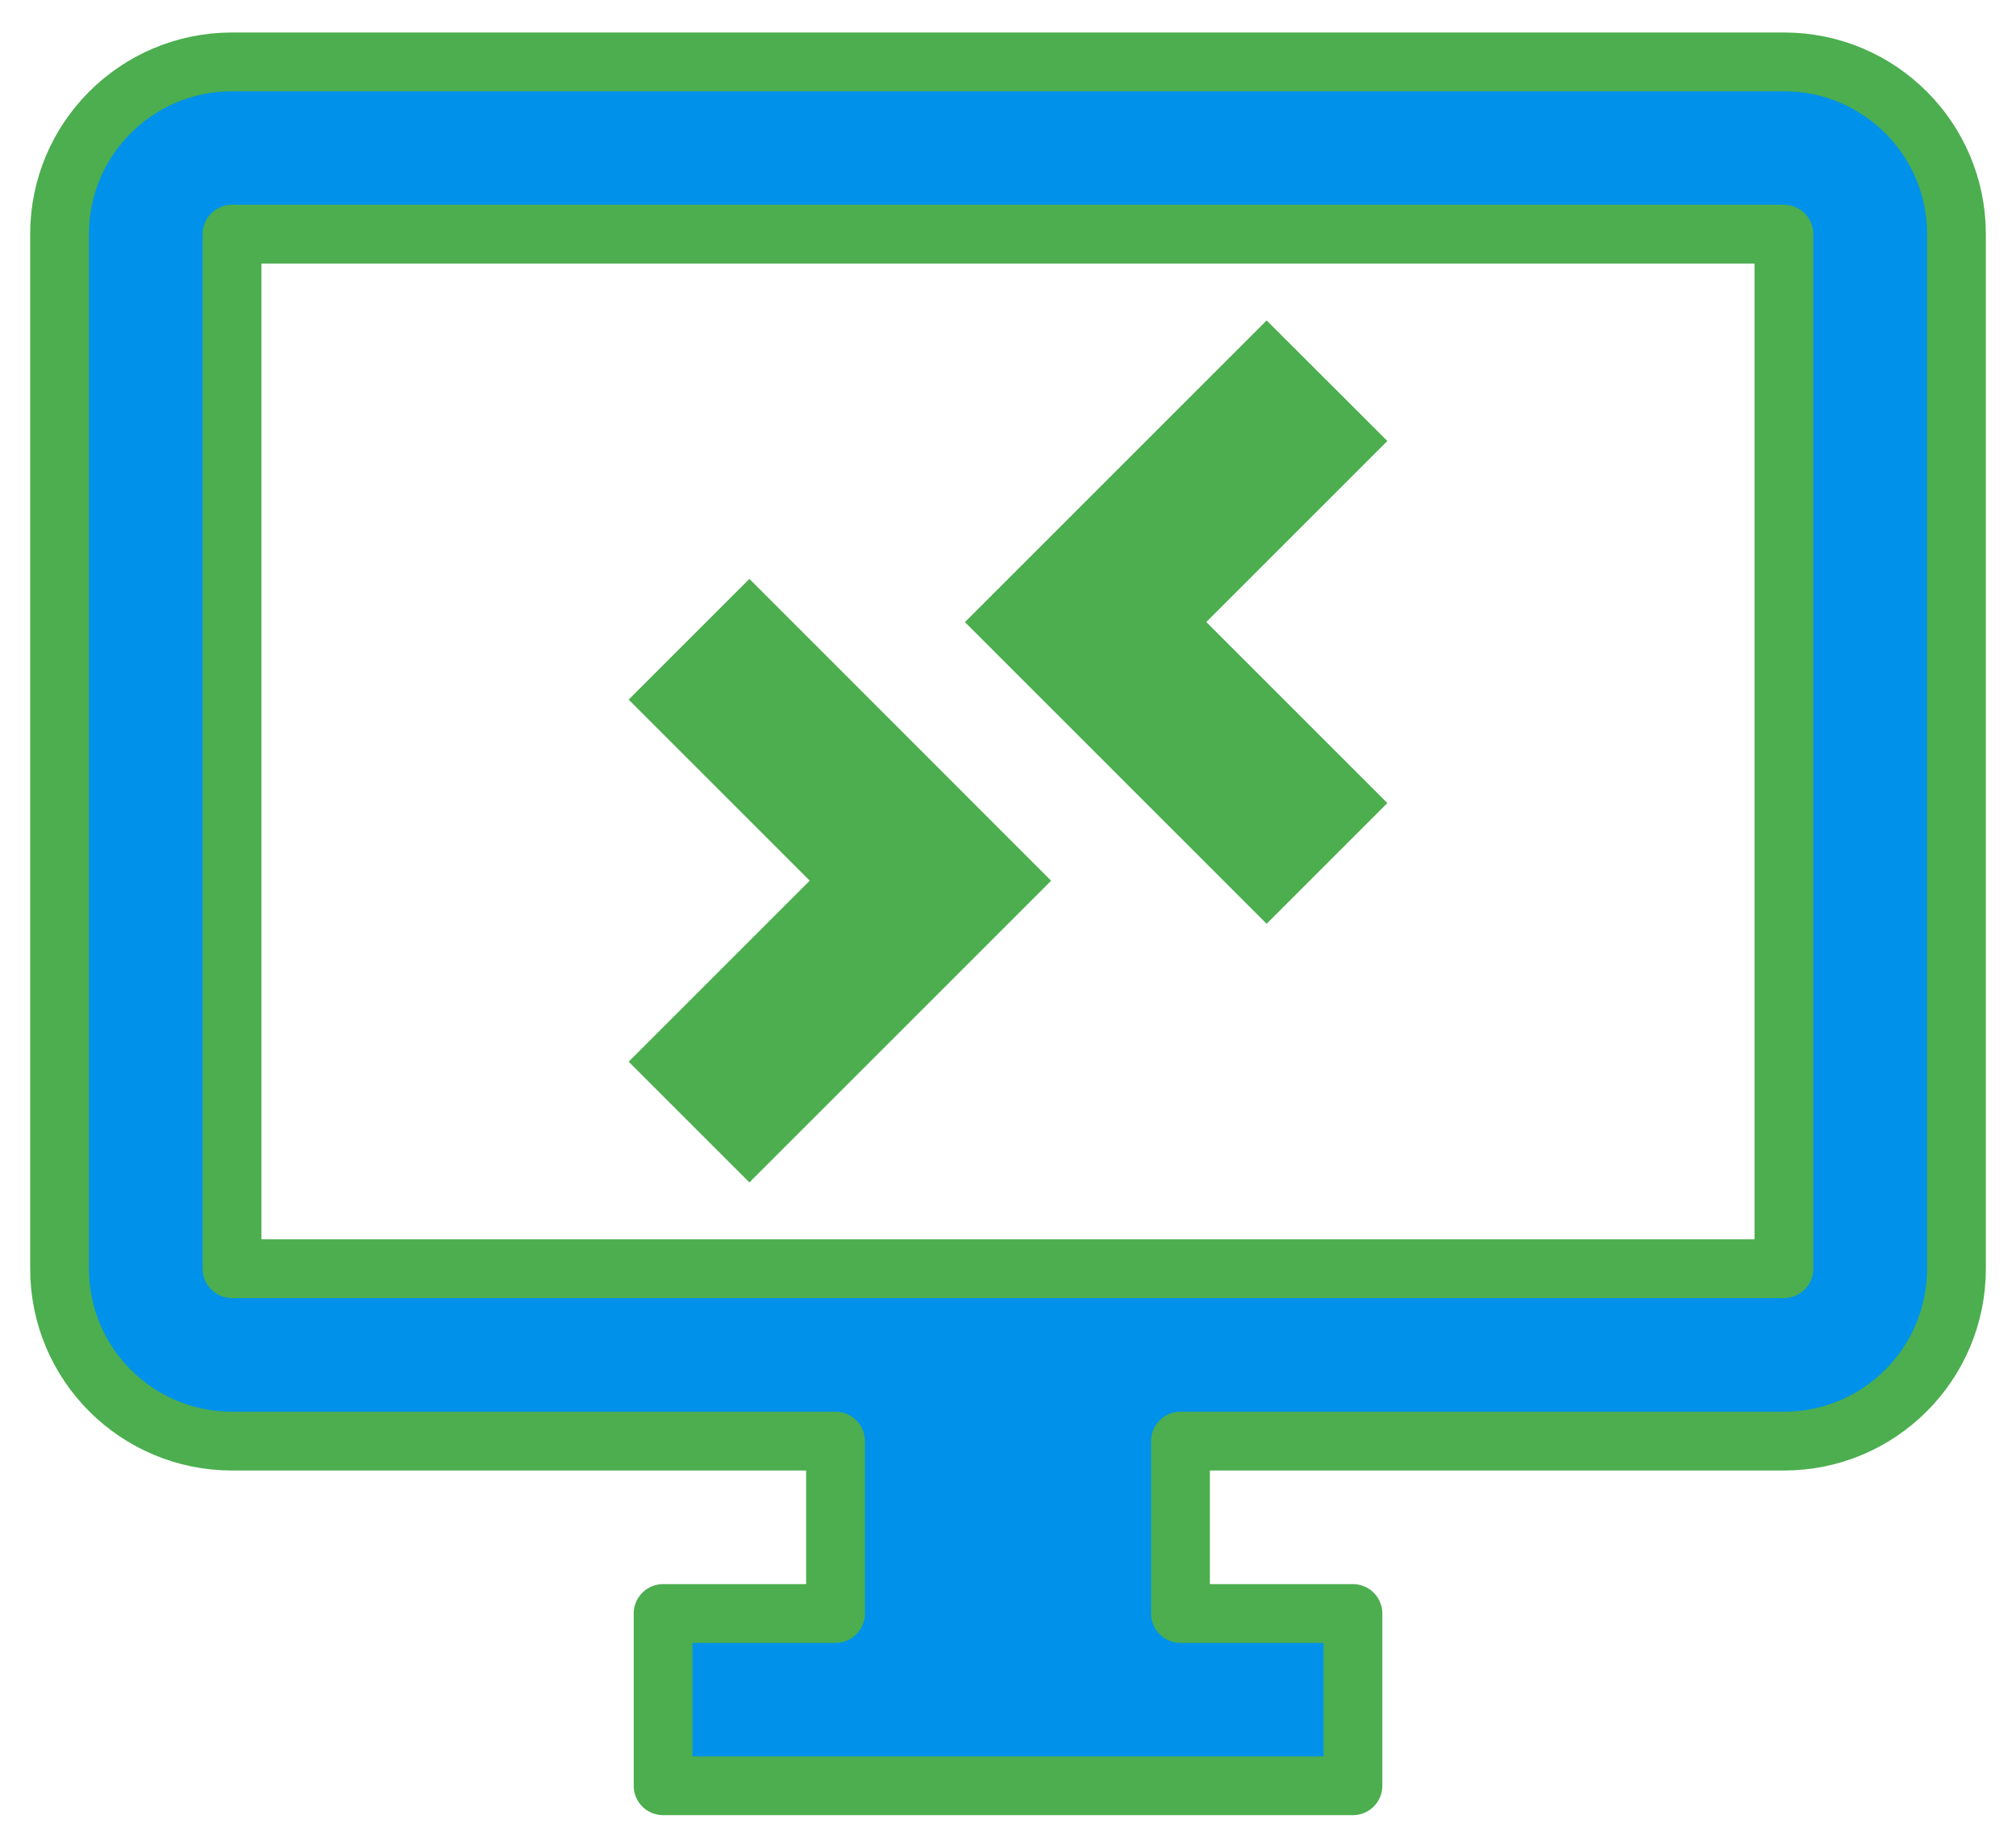
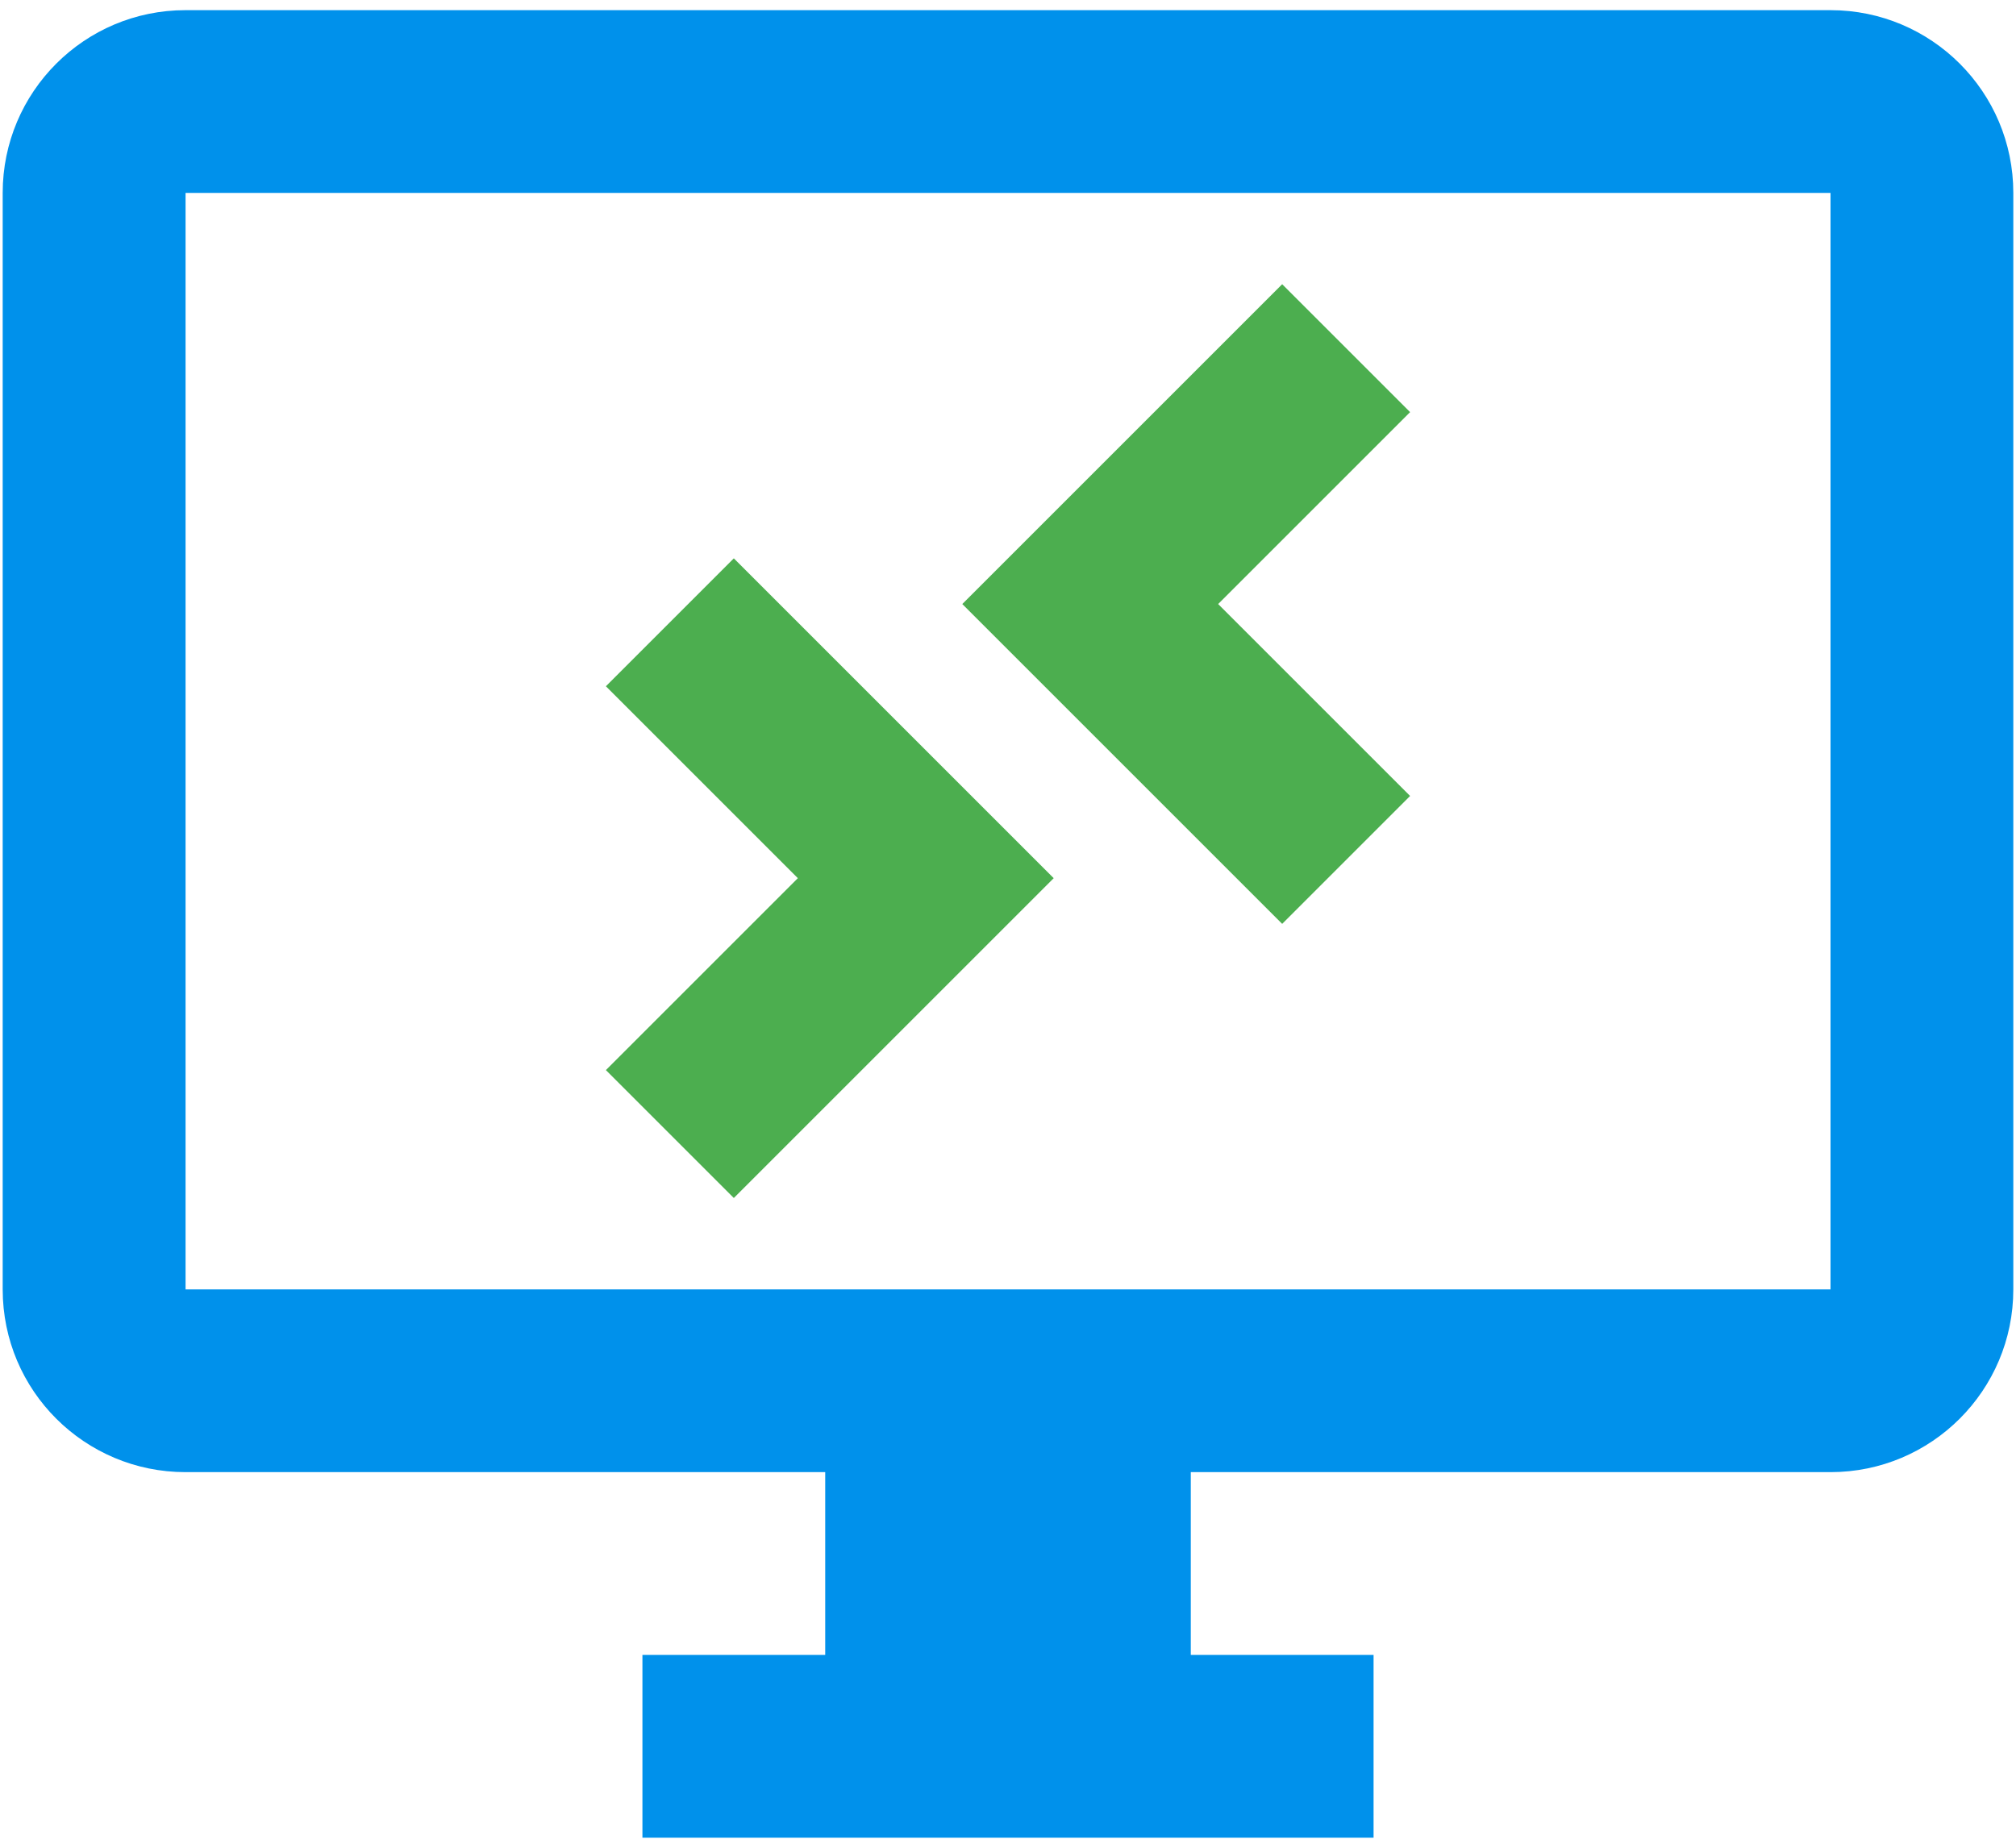
<svg xmlns="http://www.w3.org/2000/svg" version="1.1" viewBox="0 0 24 22">
-   <g transform="matrix(.95125 0 0 .95125 .58088 -.41875)">
-     <path d="m15.241 4.451-3.776 3.776 3.776 3.776 1.511-1.511-2.266-2.266 2.266-2.266m-7.984 1.726-1.511 1.511 2.266 2.266-2.266 2.266 1.511 1.511 3.776-3.776" fill="#4cae4f" stroke-width="1.079" />
-     <path d="m2.293 1.215c-1.192 0-2.158.964-2.158 2.156v12.949c0 1.198.971 2.158 2.158 2.158h7.553v2.158h-2.158v2.156h8.633v-2.156h-2.158v-2.158h7.553c1.192 0 2.158-.966 2.158-2.158v-12.949c0-1.192-.966-2.156-2.158-2.156zm0 2.156h19.422v12.949h-19.422z" fill="#0091eb" stroke="#4cae4f" stroke-linecap="round" stroke-linejoin="round" stroke-width=".736" />
-   </g>
+   <path d="m15.264 3.384-3.808 3.808 3.808 3.808 1.523-1.523-2.285-2.285 2.285-2.285m-8.051 1.741-1.523 1.523 2.285 2.285-2.285 2.285 1.523 1.523 3.808-3.808" fill="#4cae4f" />
+   <path d="m2.208.121c-1.202-4e-8-2.176.974-2.176 2.176v13.055c0 1.208.979 2.176 2.176 2.176h7.616v2.176h-2.176v2.176h8.704v-2.176h-2.176v-2.176h7.616c1.202 0 2.176-.974 2.176-2.176v-13.055c0-1.202-.974-2.176-2.176-2.176m-19.583 2.176h19.583v13.055h-19.583" fill="#0091eb" />
</svg>
